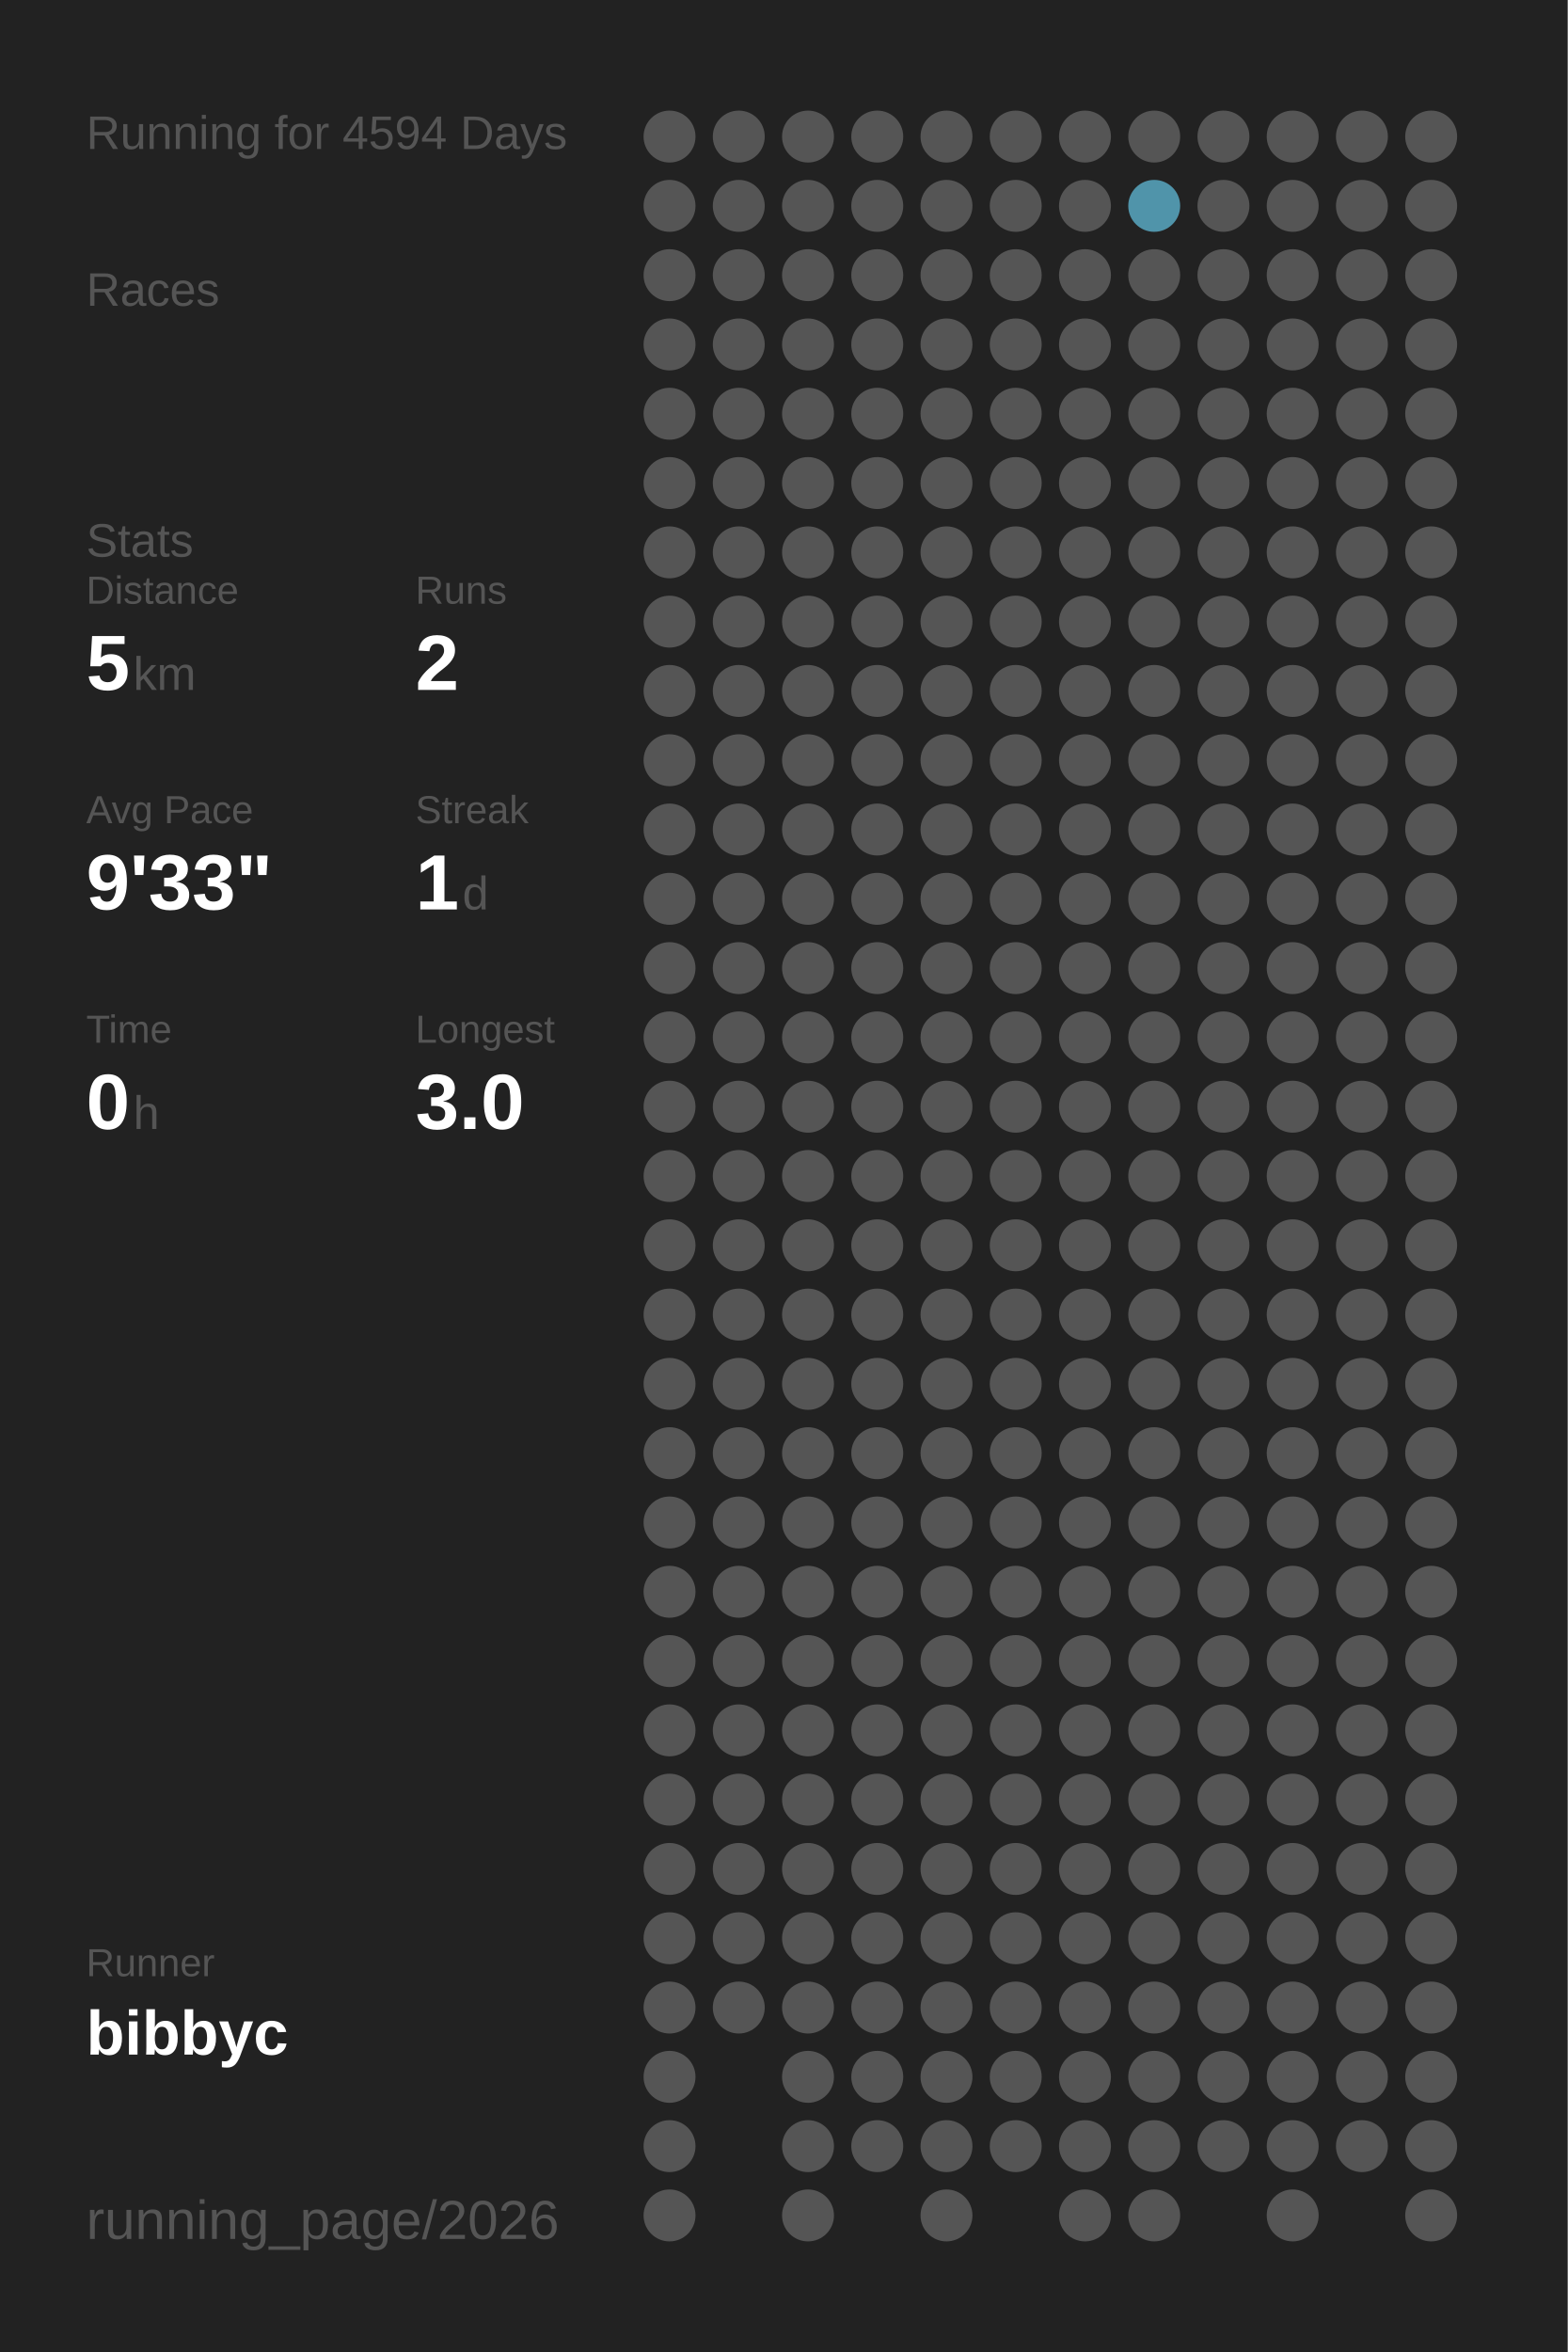
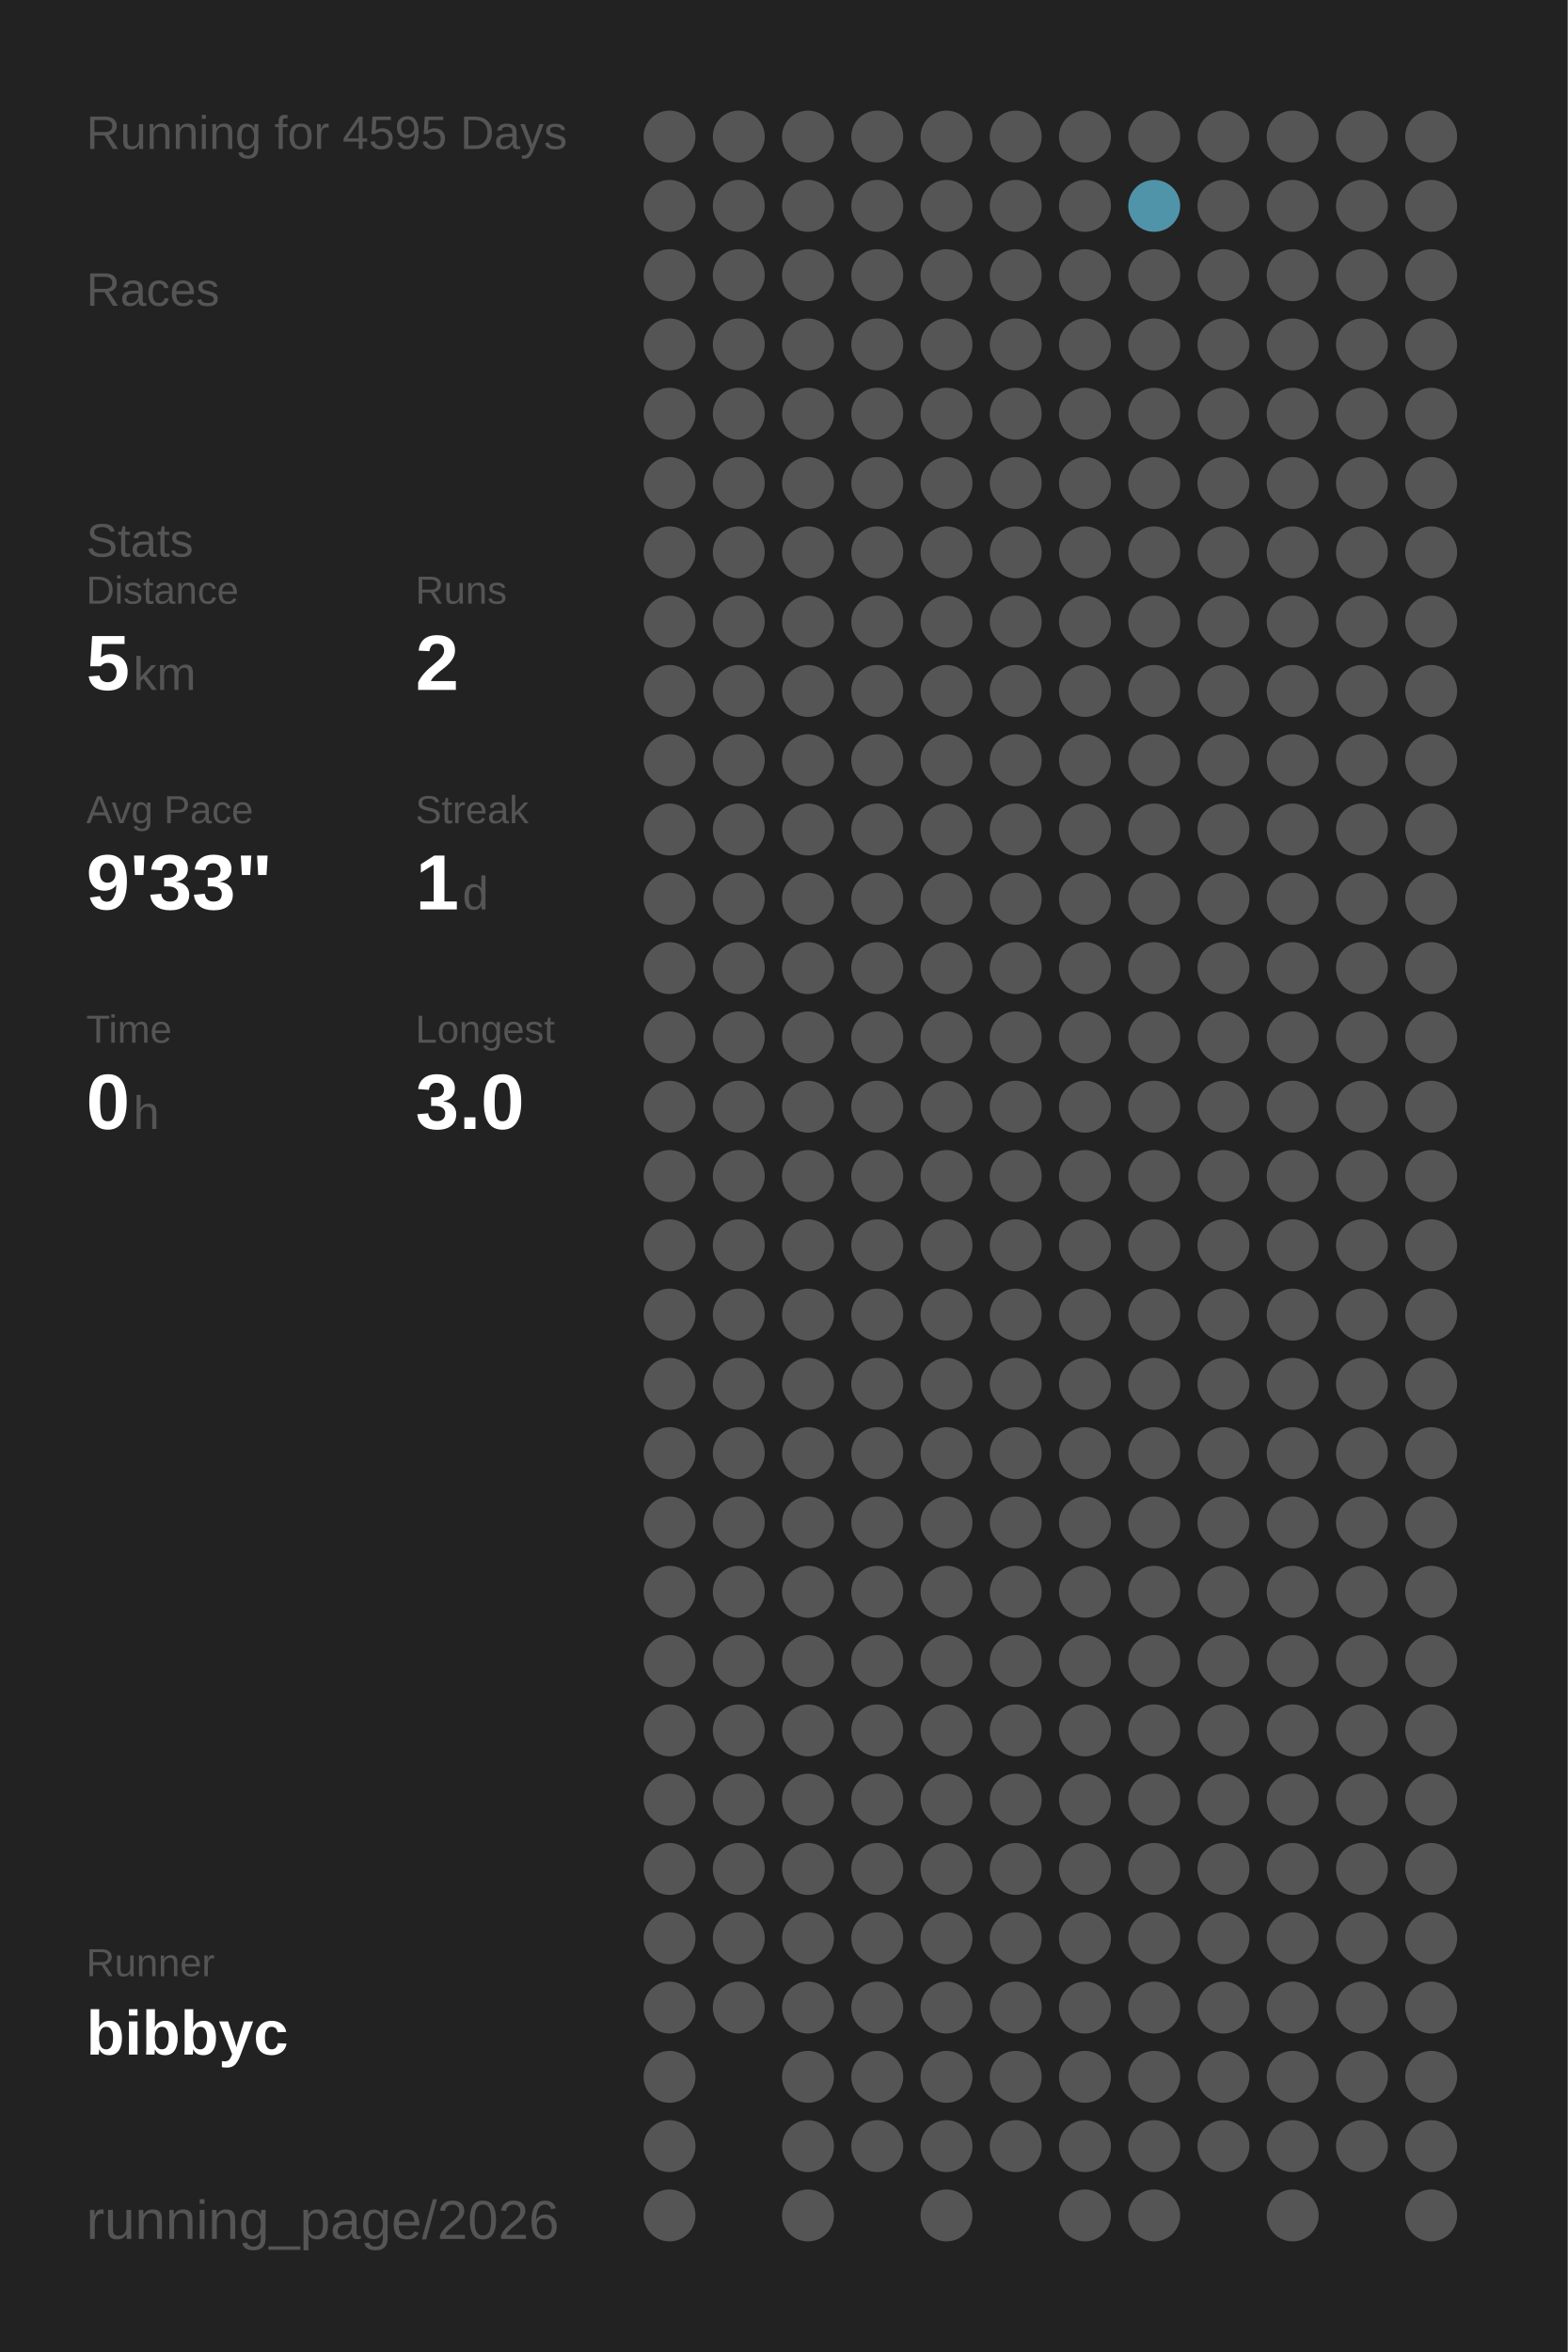
<svg xmlns="http://www.w3.org/2000/svg" baseProfile="full" height="300mm" version="1.1" viewBox="0,0,200,300" width="200mm">
  <defs />
  <rect fill="#222222" height="300" width="200" x="0" y="0" />
-   <text fill="#555555" style="font-size:6px; font-family:Arial;" x="11" y="19">Running for 4594 Days</text>
+   <text fill="#555555" style="font-size:6px; font-family:Arial;" x="11" y="19">Running for 4595 Days</text>
  <text fill="#555555" style="font-size:6px; font-family:Arial;" x="11" y="39">Races</text>
  <text fill="#555555" style="font-size:6px; font-family:Arial;" x="11" y="71">Stats</text>
  <text fill="#555555" style="font-size:5px; font-family:Arial;" x="11" y="77">Distance</text>
  <text fill="#FFFFFF" style="font-size:10px; font-family:Arial; font-weight:bold;" x="11" y="88">5</text>
  <text fill="#555555" style="font-size:6px; font-family:Arial;" x="17" y="88">km</text>
  <text fill="#555555" style="font-size:5px; font-family:Arial;" x="53" y="77">Runs</text>
  <text fill="#FFFFFF" style="font-size:10px; font-family:Arial; font-weight:bold;" x="53" y="88">2</text>
  <text fill="#555555" style="font-size:5px; font-family:Arial;" x="11" y="105">Avg Pace</text>
  <text fill="#FFFFFF" style="font-size:10px; font-family:Arial; font-weight:bold;" x="11" y="116">9'33"</text>
  <text fill="#555555" style="font-size:5px; font-family:Arial;" x="53" y="105">Streak</text>
  <text fill="#FFFFFF" style="font-size:10px; font-family:Arial; font-weight:bold;" x="53" y="116">1</text>
  <text fill="#555555" style="font-size:6px; font-family:Arial;" x="59" y="116">d</text>
  <text fill="#555555" style="font-size:5px; font-family:Arial;" x="11" y="133">Time</text>
  <text fill="#FFFFFF" style="font-size:10px; font-family:Arial; font-weight:bold;" x="11" y="144">0</text>
  <text fill="#555555" style="font-size:6px; font-family:Arial;" x="17" y="144">h</text>
  <text fill="#555555" style="font-size:5px; font-family:Arial;" x="53" y="133">Longest</text>
  <text fill="#FFFFFF" style="font-size:10px; font-family:Arial; font-weight:bold;" x="53" y="144">3.0</text>
  <text fill="#555555" style="font-size:5px; font-family:Arial;" x="11" y="252.065">Runner</text>
  <text fill="#FFFFFF" style="font-size:8px; font-family:Arial; font-weight:bold;" x="11" y="262.065">bibbyc</text>
  <text fill="#555555" style="font-size:7px; font-family:Arial;" x="11" y="285.581">running_page/2026</text>
  <circle cx="85.417" cy="17.419" fill="#555555" r="3.312" />
  <circle cx="85.417" cy="26.258" fill="#555555" r="3.312" />
  <circle cx="85.417" cy="35.097" fill="#555555" r="3.312" />
  <circle cx="85.417" cy="43.935" fill="#555555" r="3.312" />
  <circle cx="85.417" cy="52.774" fill="#555555" r="3.312" />
  <circle cx="85.417" cy="61.613" fill="#555555" r="3.312" />
  <circle cx="85.417" cy="70.452" fill="#555555" r="3.312" />
  <circle cx="85.417" cy="79.29" fill="#555555" r="3.312" />
  <circle cx="85.417" cy="88.129" fill="#555555" r="3.312" />
  <circle cx="85.417" cy="96.968" fill="#555555" r="3.312" />
  <circle cx="85.417" cy="105.806" fill="#555555" r="3.312" />
  <circle cx="85.417" cy="114.645" fill="#555555" r="3.312" />
  <circle cx="85.417" cy="123.484" fill="#555555" r="3.312" />
  <circle cx="85.417" cy="132.323" fill="#555555" r="3.312" />
  <circle cx="85.417" cy="141.161" fill="#555555" r="3.312" />
  <circle cx="85.417" cy="150" fill="#555555" r="3.312" />
  <circle cx="85.417" cy="158.839" fill="#555555" r="3.312" />
  <circle cx="85.417" cy="167.677" fill="#555555" r="3.312" />
  <circle cx="85.417" cy="176.516" fill="#555555" r="3.312" />
  <circle cx="85.417" cy="185.355" fill="#555555" r="3.312" />
  <circle cx="85.417" cy="194.194" fill="#555555" r="3.312" />
  <circle cx="85.417" cy="203.032" fill="#555555" r="3.312" />
  <circle cx="85.417" cy="211.871" fill="#555555" r="3.312" />
  <circle cx="85.417" cy="220.71" fill="#555555" r="3.312" />
  <circle cx="85.417" cy="229.548" fill="#555555" r="3.312" />
  <circle cx="85.417" cy="238.387" fill="#555555" r="3.312" />
  <circle cx="85.417" cy="247.226" fill="#555555" r="3.312" />
  <circle cx="85.417" cy="256.065" fill="#555555" r="3.312" />
  <circle cx="85.417" cy="264.903" fill="#555555" r="3.312" />
  <circle cx="85.417" cy="273.742" fill="#555555" r="3.312" />
  <circle cx="85.417" cy="282.581" fill="#555555" r="3.312" />
  <circle cx="94.25" cy="17.419" fill="#555555" r="3.312" />
  <circle cx="94.25" cy="26.258" fill="#555555" r="3.312" />
  <circle cx="94.25" cy="35.097" fill="#555555" r="3.312" />
  <circle cx="94.25" cy="43.935" fill="#555555" r="3.312" />
  <circle cx="94.25" cy="52.774" fill="#555555" r="3.312" />
  <circle cx="94.25" cy="61.613" fill="#555555" r="3.312" />
  <circle cx="94.25" cy="70.452" fill="#555555" r="3.312" />
  <circle cx="94.25" cy="79.29" fill="#555555" r="3.312" />
  <circle cx="94.25" cy="88.129" fill="#555555" r="3.312" />
  <circle cx="94.25" cy="96.968" fill="#555555" r="3.312" />
  <circle cx="94.25" cy="105.806" fill="#555555" r="3.312" />
  <circle cx="94.25" cy="114.645" fill="#555555" r="3.312" />
  <circle cx="94.25" cy="123.484" fill="#555555" r="3.312" />
  <circle cx="94.25" cy="132.323" fill="#555555" r="3.312" />
  <circle cx="94.25" cy="141.161" fill="#555555" r="3.312" />
  <circle cx="94.25" cy="150" fill="#555555" r="3.312" />
  <circle cx="94.25" cy="158.839" fill="#555555" r="3.312" />
  <circle cx="94.25" cy="167.677" fill="#555555" r="3.312" />
  <circle cx="94.25" cy="176.516" fill="#555555" r="3.312" />
  <circle cx="94.25" cy="185.355" fill="#555555" r="3.312" />
  <circle cx="94.25" cy="194.194" fill="#555555" r="3.312" />
  <circle cx="94.25" cy="203.032" fill="#555555" r="3.312" />
  <circle cx="94.25" cy="211.871" fill="#555555" r="3.312" />
  <circle cx="94.25" cy="220.71" fill="#555555" r="3.312" />
  <circle cx="94.25" cy="229.548" fill="#555555" r="3.312" />
  <circle cx="94.25" cy="238.387" fill="#555555" r="3.312" />
  <circle cx="94.25" cy="247.226" fill="#555555" r="3.312" />
  <circle cx="94.25" cy="256.065" fill="#555555" r="3.312" />
  <circle cx="103.083" cy="17.419" fill="#555555" r="3.312" />
  <circle cx="103.083" cy="26.258" fill="#555555" r="3.312" />
  <circle cx="103.083" cy="35.097" fill="#555555" r="3.312" />
  <circle cx="103.083" cy="43.935" fill="#555555" r="3.312" />
  <circle cx="103.083" cy="52.774" fill="#555555" r="3.312" />
  <circle cx="103.083" cy="61.613" fill="#555555" r="3.312" />
  <circle cx="103.083" cy="70.452" fill="#555555" r="3.312" />
  <circle cx="103.083" cy="79.29" fill="#555555" r="3.312" />
  <circle cx="103.083" cy="88.129" fill="#555555" r="3.312" />
  <circle cx="103.083" cy="96.968" fill="#555555" r="3.312" />
  <circle cx="103.083" cy="105.806" fill="#555555" r="3.312" />
  <circle cx="103.083" cy="114.645" fill="#555555" r="3.312" />
  <circle cx="103.083" cy="123.484" fill="#555555" r="3.312" />
  <circle cx="103.083" cy="132.323" fill="#555555" r="3.312" />
  <circle cx="103.083" cy="141.161" fill="#555555" r="3.312" />
  <circle cx="103.083" cy="150" fill="#555555" r="3.312" />
  <circle cx="103.083" cy="158.839" fill="#555555" r="3.312" />
  <circle cx="103.083" cy="167.677" fill="#555555" r="3.312" />
  <circle cx="103.083" cy="176.516" fill="#555555" r="3.312" />
  <circle cx="103.083" cy="185.355" fill="#555555" r="3.312" />
  <circle cx="103.083" cy="194.194" fill="#555555" r="3.312" />
  <circle cx="103.083" cy="203.032" fill="#555555" r="3.312" />
  <circle cx="103.083" cy="211.871" fill="#555555" r="3.312" />
  <circle cx="103.083" cy="220.71" fill="#555555" r="3.312" />
  <circle cx="103.083" cy="229.548" fill="#555555" r="3.312" />
  <circle cx="103.083" cy="238.387" fill="#555555" r="3.312" />
  <circle cx="103.083" cy="247.226" fill="#555555" r="3.312" />
  <circle cx="103.083" cy="256.065" fill="#555555" r="3.312" />
  <circle cx="103.083" cy="264.903" fill="#555555" r="3.312" />
  <circle cx="103.083" cy="273.742" fill="#555555" r="3.312" />
  <circle cx="103.083" cy="282.581" fill="#555555" r="3.312" />
  <circle cx="111.917" cy="17.419" fill="#555555" r="3.312" />
  <circle cx="111.917" cy="26.258" fill="#555555" r="3.312" />
  <circle cx="111.917" cy="35.097" fill="#555555" r="3.312" />
  <circle cx="111.917" cy="43.935" fill="#555555" r="3.312" />
  <circle cx="111.917" cy="52.774" fill="#555555" r="3.312" />
  <circle cx="111.917" cy="61.613" fill="#555555" r="3.312" />
  <circle cx="111.917" cy="70.452" fill="#555555" r="3.312" />
  <circle cx="111.917" cy="79.29" fill="#555555" r="3.312" />
  <circle cx="111.917" cy="88.129" fill="#555555" r="3.312" />
  <circle cx="111.917" cy="96.968" fill="#555555" r="3.312" />
  <circle cx="111.917" cy="105.806" fill="#555555" r="3.312" />
  <circle cx="111.917" cy="114.645" fill="#555555" r="3.312" />
  <circle cx="111.917" cy="123.484" fill="#555555" r="3.312" />
  <circle cx="111.917" cy="132.323" fill="#555555" r="3.312" />
  <circle cx="111.917" cy="141.161" fill="#555555" r="3.312" />
  <circle cx="111.917" cy="150" fill="#555555" r="3.312" />
  <circle cx="111.917" cy="158.839" fill="#555555" r="3.312" />
  <circle cx="111.917" cy="167.677" fill="#555555" r="3.312" />
  <circle cx="111.917" cy="176.516" fill="#555555" r="3.312" />
  <circle cx="111.917" cy="185.355" fill="#555555" r="3.312" />
  <circle cx="111.917" cy="194.194" fill="#555555" r="3.312" />
  <circle cx="111.917" cy="203.032" fill="#555555" r="3.312" />
  <circle cx="111.917" cy="211.871" fill="#555555" r="3.312" />
  <circle cx="111.917" cy="220.71" fill="#555555" r="3.312" />
  <circle cx="111.917" cy="229.548" fill="#555555" r="3.312" />
  <circle cx="111.917" cy="238.387" fill="#555555" r="3.312" />
  <circle cx="111.917" cy="247.226" fill="#555555" r="3.312" />
  <circle cx="111.917" cy="256.065" fill="#555555" r="3.312" />
  <circle cx="111.917" cy="264.903" fill="#555555" r="3.312" />
  <circle cx="111.917" cy="273.742" fill="#555555" r="3.312" />
  <circle cx="120.75" cy="17.419" fill="#555555" r="3.312" />
  <circle cx="120.75" cy="26.258" fill="#555555" r="3.312" />
  <circle cx="120.75" cy="35.097" fill="#555555" r="3.312" />
  <circle cx="120.75" cy="43.935" fill="#555555" r="3.312" />
  <circle cx="120.75" cy="52.774" fill="#555555" r="3.312" />
  <circle cx="120.75" cy="61.613" fill="#555555" r="3.312" />
  <circle cx="120.75" cy="70.452" fill="#555555" r="3.312" />
  <circle cx="120.75" cy="79.29" fill="#555555" r="3.312" />
  <circle cx="120.75" cy="88.129" fill="#555555" r="3.312" />
  <circle cx="120.75" cy="96.968" fill="#555555" r="3.312" />
  <circle cx="120.75" cy="105.806" fill="#555555" r="3.312" />
  <circle cx="120.75" cy="114.645" fill="#555555" r="3.312" />
  <circle cx="120.75" cy="123.484" fill="#555555" r="3.312" />
  <circle cx="120.75" cy="132.323" fill="#555555" r="3.312" />
  <circle cx="120.75" cy="141.161" fill="#555555" r="3.312" />
  <circle cx="120.75" cy="150" fill="#555555" r="3.312" />
  <circle cx="120.75" cy="158.839" fill="#555555" r="3.312" />
  <circle cx="120.75" cy="167.677" fill="#555555" r="3.312" />
  <circle cx="120.75" cy="176.516" fill="#555555" r="3.312" />
  <circle cx="120.75" cy="185.355" fill="#555555" r="3.312" />
  <circle cx="120.75" cy="194.194" fill="#555555" r="3.312" />
  <circle cx="120.75" cy="203.032" fill="#555555" r="3.312" />
  <circle cx="120.75" cy="211.871" fill="#555555" r="3.312" />
  <circle cx="120.75" cy="220.71" fill="#555555" r="3.312" />
  <circle cx="120.75" cy="229.548" fill="#555555" r="3.312" />
  <circle cx="120.75" cy="238.387" fill="#555555" r="3.312" />
  <circle cx="120.75" cy="247.226" fill="#555555" r="3.312" />
  <circle cx="120.75" cy="256.065" fill="#555555" r="3.312" />
  <circle cx="120.75" cy="264.903" fill="#555555" r="3.312" />
  <circle cx="120.75" cy="273.742" fill="#555555" r="3.312" />
  <circle cx="120.75" cy="282.581" fill="#555555" r="3.312" />
  <circle cx="129.583" cy="17.419" fill="#555555" r="3.312" />
  <circle cx="129.583" cy="26.258" fill="#555555" r="3.312" />
  <circle cx="129.583" cy="35.097" fill="#555555" r="3.312" />
  <circle cx="129.583" cy="43.935" fill="#555555" r="3.312" />
  <circle cx="129.583" cy="52.774" fill="#555555" r="3.312" />
  <circle cx="129.583" cy="61.613" fill="#555555" r="3.312" />
  <circle cx="129.583" cy="70.452" fill="#555555" r="3.312" />
  <circle cx="129.583" cy="79.29" fill="#555555" r="3.312" />
  <circle cx="129.583" cy="88.129" fill="#555555" r="3.312" />
  <circle cx="129.583" cy="96.968" fill="#555555" r="3.312" />
  <circle cx="129.583" cy="105.806" fill="#555555" r="3.312" />
  <circle cx="129.583" cy="114.645" fill="#555555" r="3.312" />
  <circle cx="129.583" cy="123.484" fill="#555555" r="3.312" />
  <circle cx="129.583" cy="132.323" fill="#555555" r="3.312" />
  <circle cx="129.583" cy="141.161" fill="#555555" r="3.312" />
  <circle cx="129.583" cy="150" fill="#555555" r="3.312" />
  <circle cx="129.583" cy="158.839" fill="#555555" r="3.312" />
  <circle cx="129.583" cy="167.677" fill="#555555" r="3.312" />
  <circle cx="129.583" cy="176.516" fill="#555555" r="3.312" />
  <circle cx="129.583" cy="185.355" fill="#555555" r="3.312" />
  <circle cx="129.583" cy="194.194" fill="#555555" r="3.312" />
  <circle cx="129.583" cy="203.032" fill="#555555" r="3.312" />
  <circle cx="129.583" cy="211.871" fill="#555555" r="3.312" />
  <circle cx="129.583" cy="220.71" fill="#555555" r="3.312" />
  <circle cx="129.583" cy="229.548" fill="#555555" r="3.312" />
  <circle cx="129.583" cy="238.387" fill="#555555" r="3.312" />
  <circle cx="129.583" cy="247.226" fill="#555555" r="3.312" />
  <circle cx="129.583" cy="256.065" fill="#555555" r="3.312" />
  <circle cx="129.583" cy="264.903" fill="#555555" r="3.312" />
  <circle cx="129.583" cy="273.742" fill="#555555" r="3.312" />
  <circle cx="138.417" cy="17.419" fill="#555555" r="3.312" />
  <circle cx="138.417" cy="26.258" fill="#555555" r="3.312" />
  <circle cx="138.417" cy="35.097" fill="#555555" r="3.312" />
  <circle cx="138.417" cy="43.935" fill="#555555" r="3.312" />
  <circle cx="138.417" cy="52.774" fill="#555555" r="3.312" />
  <circle cx="138.417" cy="61.613" fill="#555555" r="3.312" />
  <circle cx="138.417" cy="70.452" fill="#555555" r="3.312" />
  <circle cx="138.417" cy="79.29" fill="#555555" r="3.312" />
  <circle cx="138.417" cy="88.129" fill="#555555" r="3.312" />
  <circle cx="138.417" cy="96.968" fill="#555555" r="3.312" />
  <circle cx="138.417" cy="105.806" fill="#555555" r="3.312" />
  <circle cx="138.417" cy="114.645" fill="#555555" r="3.312" />
  <circle cx="138.417" cy="123.484" fill="#555555" r="3.312" />
  <circle cx="138.417" cy="132.323" fill="#555555" r="3.312" />
  <circle cx="138.417" cy="141.161" fill="#555555" r="3.312" />
  <circle cx="138.417" cy="150" fill="#555555" r="3.312" />
  <circle cx="138.417" cy="158.839" fill="#555555" r="3.312" />
  <circle cx="138.417" cy="167.677" fill="#555555" r="3.312" />
  <circle cx="138.417" cy="176.516" fill="#555555" r="3.312" />
  <circle cx="138.417" cy="185.355" fill="#555555" r="3.312" />
  <circle cx="138.417" cy="194.194" fill="#555555" r="3.312" />
  <circle cx="138.417" cy="203.032" fill="#555555" r="3.312" />
  <circle cx="138.417" cy="211.871" fill="#555555" r="3.312" />
  <circle cx="138.417" cy="220.71" fill="#555555" r="3.312" />
  <circle cx="138.417" cy="229.548" fill="#555555" r="3.312" />
  <circle cx="138.417" cy="238.387" fill="#555555" r="3.312" />
  <circle cx="138.417" cy="247.226" fill="#555555" r="3.312" />
  <circle cx="138.417" cy="256.065" fill="#555555" r="3.312" />
  <circle cx="138.417" cy="264.903" fill="#555555" r="3.312" />
  <circle cx="138.417" cy="273.742" fill="#555555" r="3.312" />
  <circle cx="138.417" cy="282.581" fill="#555555" r="3.312" />
  <circle cx="147.25" cy="17.419" fill="#555555" r="3.312" />
  <circle cx="147.25" cy="26.258" fill="#5094aa" r="3.312" />
  <circle cx="147.25" cy="35.097" fill="#555555" r="3.312" />
  <circle cx="147.25" cy="43.935" fill="#555555" r="3.312" />
  <circle cx="147.25" cy="52.774" fill="#555555" r="3.312" />
  <circle cx="147.25" cy="61.613" fill="#555555" r="3.312" />
  <circle cx="147.25" cy="70.452" fill="#555555" r="3.312" />
  <circle cx="147.25" cy="79.29" fill="#555555" r="3.312" />
  <circle cx="147.25" cy="88.129" fill="#555555" r="3.312" />
  <circle cx="147.25" cy="96.968" fill="#555555" r="3.312" />
  <circle cx="147.25" cy="105.806" fill="#555555" r="3.312" />
  <circle cx="147.25" cy="114.645" fill="#555555" r="3.312" />
  <circle cx="147.25" cy="123.484" fill="#555555" r="3.312" />
  <circle cx="147.25" cy="132.323" fill="#555555" r="3.312" />
  <circle cx="147.25" cy="141.161" fill="#555555" r="3.312" />
  <circle cx="147.25" cy="150" fill="#555555" r="3.312" />
  <circle cx="147.25" cy="158.839" fill="#555555" r="3.312" />
  <circle cx="147.25" cy="167.677" fill="#555555" r="3.312" />
  <circle cx="147.25" cy="176.516" fill="#555555" r="3.312" />
  <circle cx="147.25" cy="185.355" fill="#555555" r="3.312" />
  <circle cx="147.25" cy="194.194" fill="#555555" r="3.312" />
  <circle cx="147.25" cy="203.032" fill="#555555" r="3.312" />
  <circle cx="147.25" cy="211.871" fill="#555555" r="3.312" />
  <circle cx="147.25" cy="220.71" fill="#555555" r="3.312" />
  <circle cx="147.25" cy="229.548" fill="#555555" r="3.312" />
  <circle cx="147.25" cy="238.387" fill="#555555" r="3.312" />
  <circle cx="147.25" cy="247.226" fill="#555555" r="3.312" />
  <circle cx="147.25" cy="256.065" fill="#555555" r="3.312" />
  <circle cx="147.25" cy="264.903" fill="#555555" r="3.312" />
  <circle cx="147.25" cy="273.742" fill="#555555" r="3.312" />
  <circle cx="147.25" cy="282.581" fill="#555555" r="3.312" />
  <circle cx="156.083" cy="17.419" fill="#555555" r="3.312" />
  <circle cx="156.083" cy="26.258" fill="#555555" r="3.312" />
  <circle cx="156.083" cy="35.097" fill="#555555" r="3.312" />
  <circle cx="156.083" cy="43.935" fill="#555555" r="3.312" />
  <circle cx="156.083" cy="52.774" fill="#555555" r="3.312" />
  <circle cx="156.083" cy="61.613" fill="#555555" r="3.312" />
  <circle cx="156.083" cy="70.452" fill="#555555" r="3.312" />
  <circle cx="156.083" cy="79.29" fill="#555555" r="3.312" />
  <circle cx="156.083" cy="88.129" fill="#555555" r="3.312" />
  <circle cx="156.083" cy="96.968" fill="#555555" r="3.312" />
  <circle cx="156.083" cy="105.806" fill="#555555" r="3.312" />
  <circle cx="156.083" cy="114.645" fill="#555555" r="3.312" />
  <circle cx="156.083" cy="123.484" fill="#555555" r="3.312" />
  <circle cx="156.083" cy="132.323" fill="#555555" r="3.312" />
  <circle cx="156.083" cy="141.161" fill="#555555" r="3.312" />
  <circle cx="156.083" cy="150" fill="#555555" r="3.312" />
  <circle cx="156.083" cy="158.839" fill="#555555" r="3.312" />
  <circle cx="156.083" cy="167.677" fill="#555555" r="3.312" />
  <circle cx="156.083" cy="176.516" fill="#555555" r="3.312" />
  <circle cx="156.083" cy="185.355" fill="#555555" r="3.312" />
  <circle cx="156.083" cy="194.194" fill="#555555" r="3.312" />
  <circle cx="156.083" cy="203.032" fill="#555555" r="3.312" />
  <circle cx="156.083" cy="211.871" fill="#555555" r="3.312" />
  <circle cx="156.083" cy="220.71" fill="#555555" r="3.312" />
  <circle cx="156.083" cy="229.548" fill="#555555" r="3.312" />
  <circle cx="156.083" cy="238.387" fill="#555555" r="3.312" />
  <circle cx="156.083" cy="247.226" fill="#555555" r="3.312" />
  <circle cx="156.083" cy="256.065" fill="#555555" r="3.312" />
  <circle cx="156.083" cy="264.903" fill="#555555" r="3.312" />
  <circle cx="156.083" cy="273.742" fill="#555555" r="3.312" />
  <circle cx="164.917" cy="17.419" fill="#555555" r="3.312" />
  <circle cx="164.917" cy="26.258" fill="#555555" r="3.312" />
  <circle cx="164.917" cy="35.097" fill="#555555" r="3.312" />
  <circle cx="164.917" cy="43.935" fill="#555555" r="3.312" />
  <circle cx="164.917" cy="52.774" fill="#555555" r="3.312" />
  <circle cx="164.917" cy="61.613" fill="#555555" r="3.312" />
  <circle cx="164.917" cy="70.452" fill="#555555" r="3.312" />
  <circle cx="164.917" cy="79.29" fill="#555555" r="3.312" />
  <circle cx="164.917" cy="88.129" fill="#555555" r="3.312" />
  <circle cx="164.917" cy="96.968" fill="#555555" r="3.312" />
  <circle cx="164.917" cy="105.806" fill="#555555" r="3.312" />
  <circle cx="164.917" cy="114.645" fill="#555555" r="3.312" />
  <circle cx="164.917" cy="123.484" fill="#555555" r="3.312" />
  <circle cx="164.917" cy="132.323" fill="#555555" r="3.312" />
  <circle cx="164.917" cy="141.161" fill="#555555" r="3.312" />
  <circle cx="164.917" cy="150" fill="#555555" r="3.312" />
  <circle cx="164.917" cy="158.839" fill="#555555" r="3.312" />
  <circle cx="164.917" cy="167.677" fill="#555555" r="3.312" />
  <circle cx="164.917" cy="176.516" fill="#555555" r="3.312" />
  <circle cx="164.917" cy="185.355" fill="#555555" r="3.312" />
  <circle cx="164.917" cy="194.194" fill="#555555" r="3.312" />
  <circle cx="164.917" cy="203.032" fill="#555555" r="3.312" />
  <circle cx="164.917" cy="211.871" fill="#555555" r="3.312" />
  <circle cx="164.917" cy="220.71" fill="#555555" r="3.312" />
  <circle cx="164.917" cy="229.548" fill="#555555" r="3.312" />
  <circle cx="164.917" cy="238.387" fill="#555555" r="3.312" />
  <circle cx="164.917" cy="247.226" fill="#555555" r="3.312" />
  <circle cx="164.917" cy="256.065" fill="#555555" r="3.312" />
  <circle cx="164.917" cy="264.903" fill="#555555" r="3.312" />
  <circle cx="164.917" cy="273.742" fill="#555555" r="3.312" />
  <circle cx="164.917" cy="282.581" fill="#555555" r="3.312" />
  <circle cx="173.75" cy="17.419" fill="#555555" r="3.312" />
  <circle cx="173.75" cy="26.258" fill="#555555" r="3.312" />
  <circle cx="173.75" cy="35.097" fill="#555555" r="3.312" />
  <circle cx="173.75" cy="43.935" fill="#555555" r="3.312" />
  <circle cx="173.75" cy="52.774" fill="#555555" r="3.312" />
  <circle cx="173.75" cy="61.613" fill="#555555" r="3.312" />
  <circle cx="173.75" cy="70.452" fill="#555555" r="3.312" />
  <circle cx="173.75" cy="79.29" fill="#555555" r="3.312" />
  <circle cx="173.75" cy="88.129" fill="#555555" r="3.312" />
  <circle cx="173.75" cy="96.968" fill="#555555" r="3.312" />
  <circle cx="173.75" cy="105.806" fill="#555555" r="3.312" />
  <circle cx="173.75" cy="114.645" fill="#555555" r="3.312" />
  <circle cx="173.75" cy="123.484" fill="#555555" r="3.312" />
  <circle cx="173.75" cy="132.323" fill="#555555" r="3.312" />
  <circle cx="173.75" cy="141.161" fill="#555555" r="3.312" />
  <circle cx="173.75" cy="150" fill="#555555" r="3.312" />
  <circle cx="173.75" cy="158.839" fill="#555555" r="3.312" />
  <circle cx="173.75" cy="167.677" fill="#555555" r="3.312" />
  <circle cx="173.75" cy="176.516" fill="#555555" r="3.312" />
  <circle cx="173.75" cy="185.355" fill="#555555" r="3.312" />
  <circle cx="173.75" cy="194.194" fill="#555555" r="3.312" />
  <circle cx="173.75" cy="203.032" fill="#555555" r="3.312" />
  <circle cx="173.75" cy="211.871" fill="#555555" r="3.312" />
  <circle cx="173.75" cy="220.71" fill="#555555" r="3.312" />
  <circle cx="173.75" cy="229.548" fill="#555555" r="3.312" />
  <circle cx="173.75" cy="238.387" fill="#555555" r="3.312" />
  <circle cx="173.75" cy="247.226" fill="#555555" r="3.312" />
  <circle cx="173.75" cy="256.065" fill="#555555" r="3.312" />
  <circle cx="173.75" cy="264.903" fill="#555555" r="3.312" />
  <circle cx="173.75" cy="273.742" fill="#555555" r="3.312" />
  <circle cx="182.583" cy="17.419" fill="#555555" r="3.312" />
  <circle cx="182.583" cy="26.258" fill="#555555" r="3.312" />
  <circle cx="182.583" cy="35.097" fill="#555555" r="3.312" />
  <circle cx="182.583" cy="43.935" fill="#555555" r="3.312" />
  <circle cx="182.583" cy="52.774" fill="#555555" r="3.312" />
  <circle cx="182.583" cy="61.613" fill="#555555" r="3.312" />
  <circle cx="182.583" cy="70.452" fill="#555555" r="3.312" />
  <circle cx="182.583" cy="79.29" fill="#555555" r="3.312" />
  <circle cx="182.583" cy="88.129" fill="#555555" r="3.312" />
  <circle cx="182.583" cy="96.968" fill="#555555" r="3.312" />
  <circle cx="182.583" cy="105.806" fill="#555555" r="3.312" />
  <circle cx="182.583" cy="114.645" fill="#555555" r="3.312" />
  <circle cx="182.583" cy="123.484" fill="#555555" r="3.312" />
  <circle cx="182.583" cy="132.323" fill="#555555" r="3.312" />
  <circle cx="182.583" cy="141.161" fill="#555555" r="3.312" />
  <circle cx="182.583" cy="150" fill="#555555" r="3.312" />
  <circle cx="182.583" cy="158.839" fill="#555555" r="3.312" />
  <circle cx="182.583" cy="167.677" fill="#555555" r="3.312" />
  <circle cx="182.583" cy="176.516" fill="#555555" r="3.312" />
  <circle cx="182.583" cy="185.355" fill="#555555" r="3.312" />
  <circle cx="182.583" cy="194.194" fill="#555555" r="3.312" />
  <circle cx="182.583" cy="203.032" fill="#555555" r="3.312" />
  <circle cx="182.583" cy="211.871" fill="#555555" r="3.312" />
  <circle cx="182.583" cy="220.71" fill="#555555" r="3.312" />
  <circle cx="182.583" cy="229.548" fill="#555555" r="3.312" />
  <circle cx="182.583" cy="238.387" fill="#555555" r="3.312" />
  <circle cx="182.583" cy="247.226" fill="#555555" r="3.312" />
  <circle cx="182.583" cy="256.065" fill="#555555" r="3.312" />
  <circle cx="182.583" cy="264.903" fill="#555555" r="3.312" />
  <circle cx="182.583" cy="273.742" fill="#555555" r="3.312" />
  <circle cx="182.583" cy="282.581" fill="#555555" r="3.312" />
</svg>
